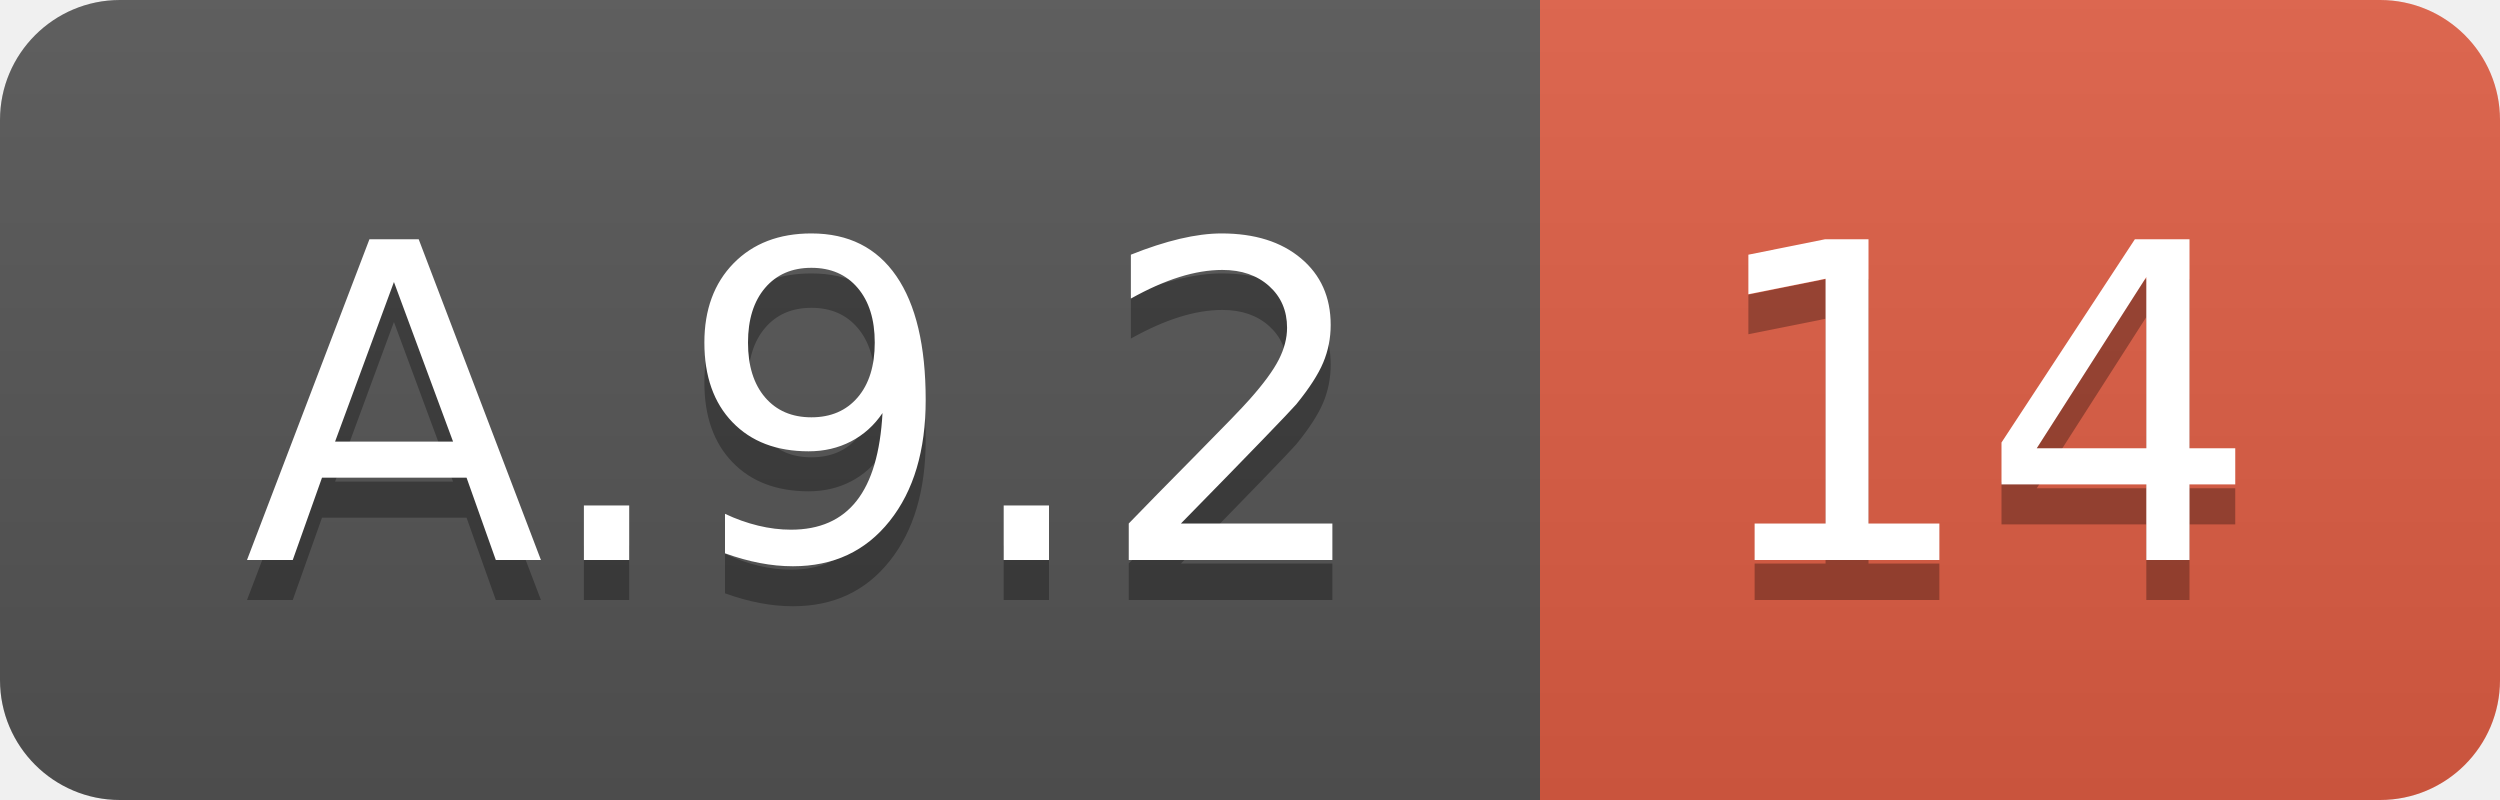
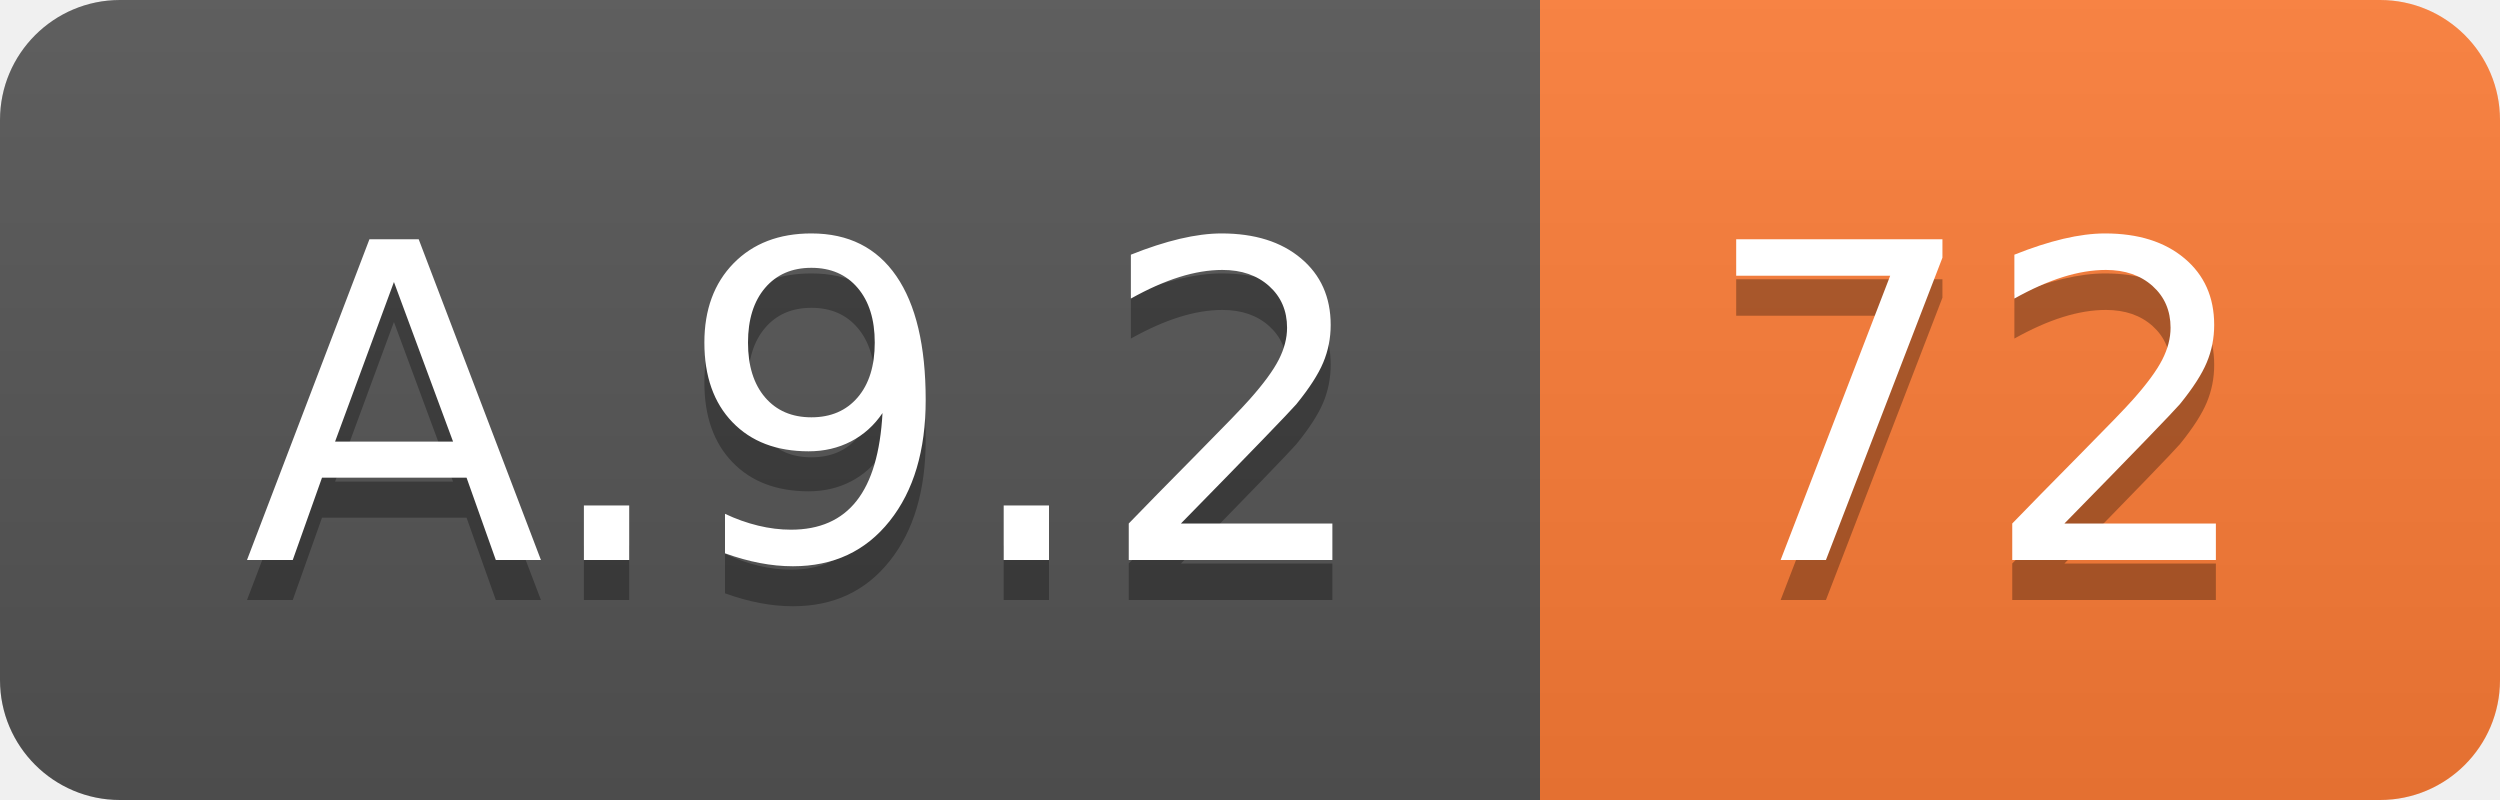
<svg xmlns="http://www.w3.org/2000/svg" width="62.5" height="20">
  <linearGradient id="smooth" x2="0" y2="100%">
    <stop offset="0" stop-color="#bbb" stop-opacity=".1" />
    <stop offset="1" stop-opacity=".1" />
  </linearGradient>
  <clipPath id="round">
    <rect width="62.5" height="20" rx="3" fill="#fff" />
  </clipPath>
  <g clip-path="url(#round)">
    <rect width="38.5" height="20" fill="#555" />
-     <rect x="38.5" width="24.0" height="20" fill="#e05d44" />
+     <rect x="38.5" width="24.0" height="20" fill="#fe7d37" />
    <rect width="62.5" height="20" fill="url(#smooth)" />
  </g>
  <g fill="#fff" text-anchor="middle" font-family="DejaVu Sans,Verdana,Geneva,sans-serif" font-size="110">
    <text x="202.5" y="150" fill="#010101" fill-opacity=".3" transform="scale(0.1)" textLength="285.0" lengthAdjust="spacing">A.9.2</text>
    <text x="202.5" y="140" transform="scale(0.1)" textLength="285.0" lengthAdjust="spacing">A.9.2</text>
-     <text x="495.0" y="150" fill="#010101" fill-opacity=".3" transform="scale(0.1)" textLength="140.0" lengthAdjust="spacing">14</text>
-     <text x="495.0" y="140" transform="scale(0.1)" textLength="140.0" lengthAdjust="spacing">14</text>
+     <text x="495.0" y="150" fill="#010101" fill-opacity=".3" transform="scale(0.1)" textLength="140.0" lengthAdjust="spacing">72</text>
+     <text x="495.0" y="140" transform="scale(0.1)" textLength="140.0" lengthAdjust="spacing">72</text>
  </g>
</svg>
